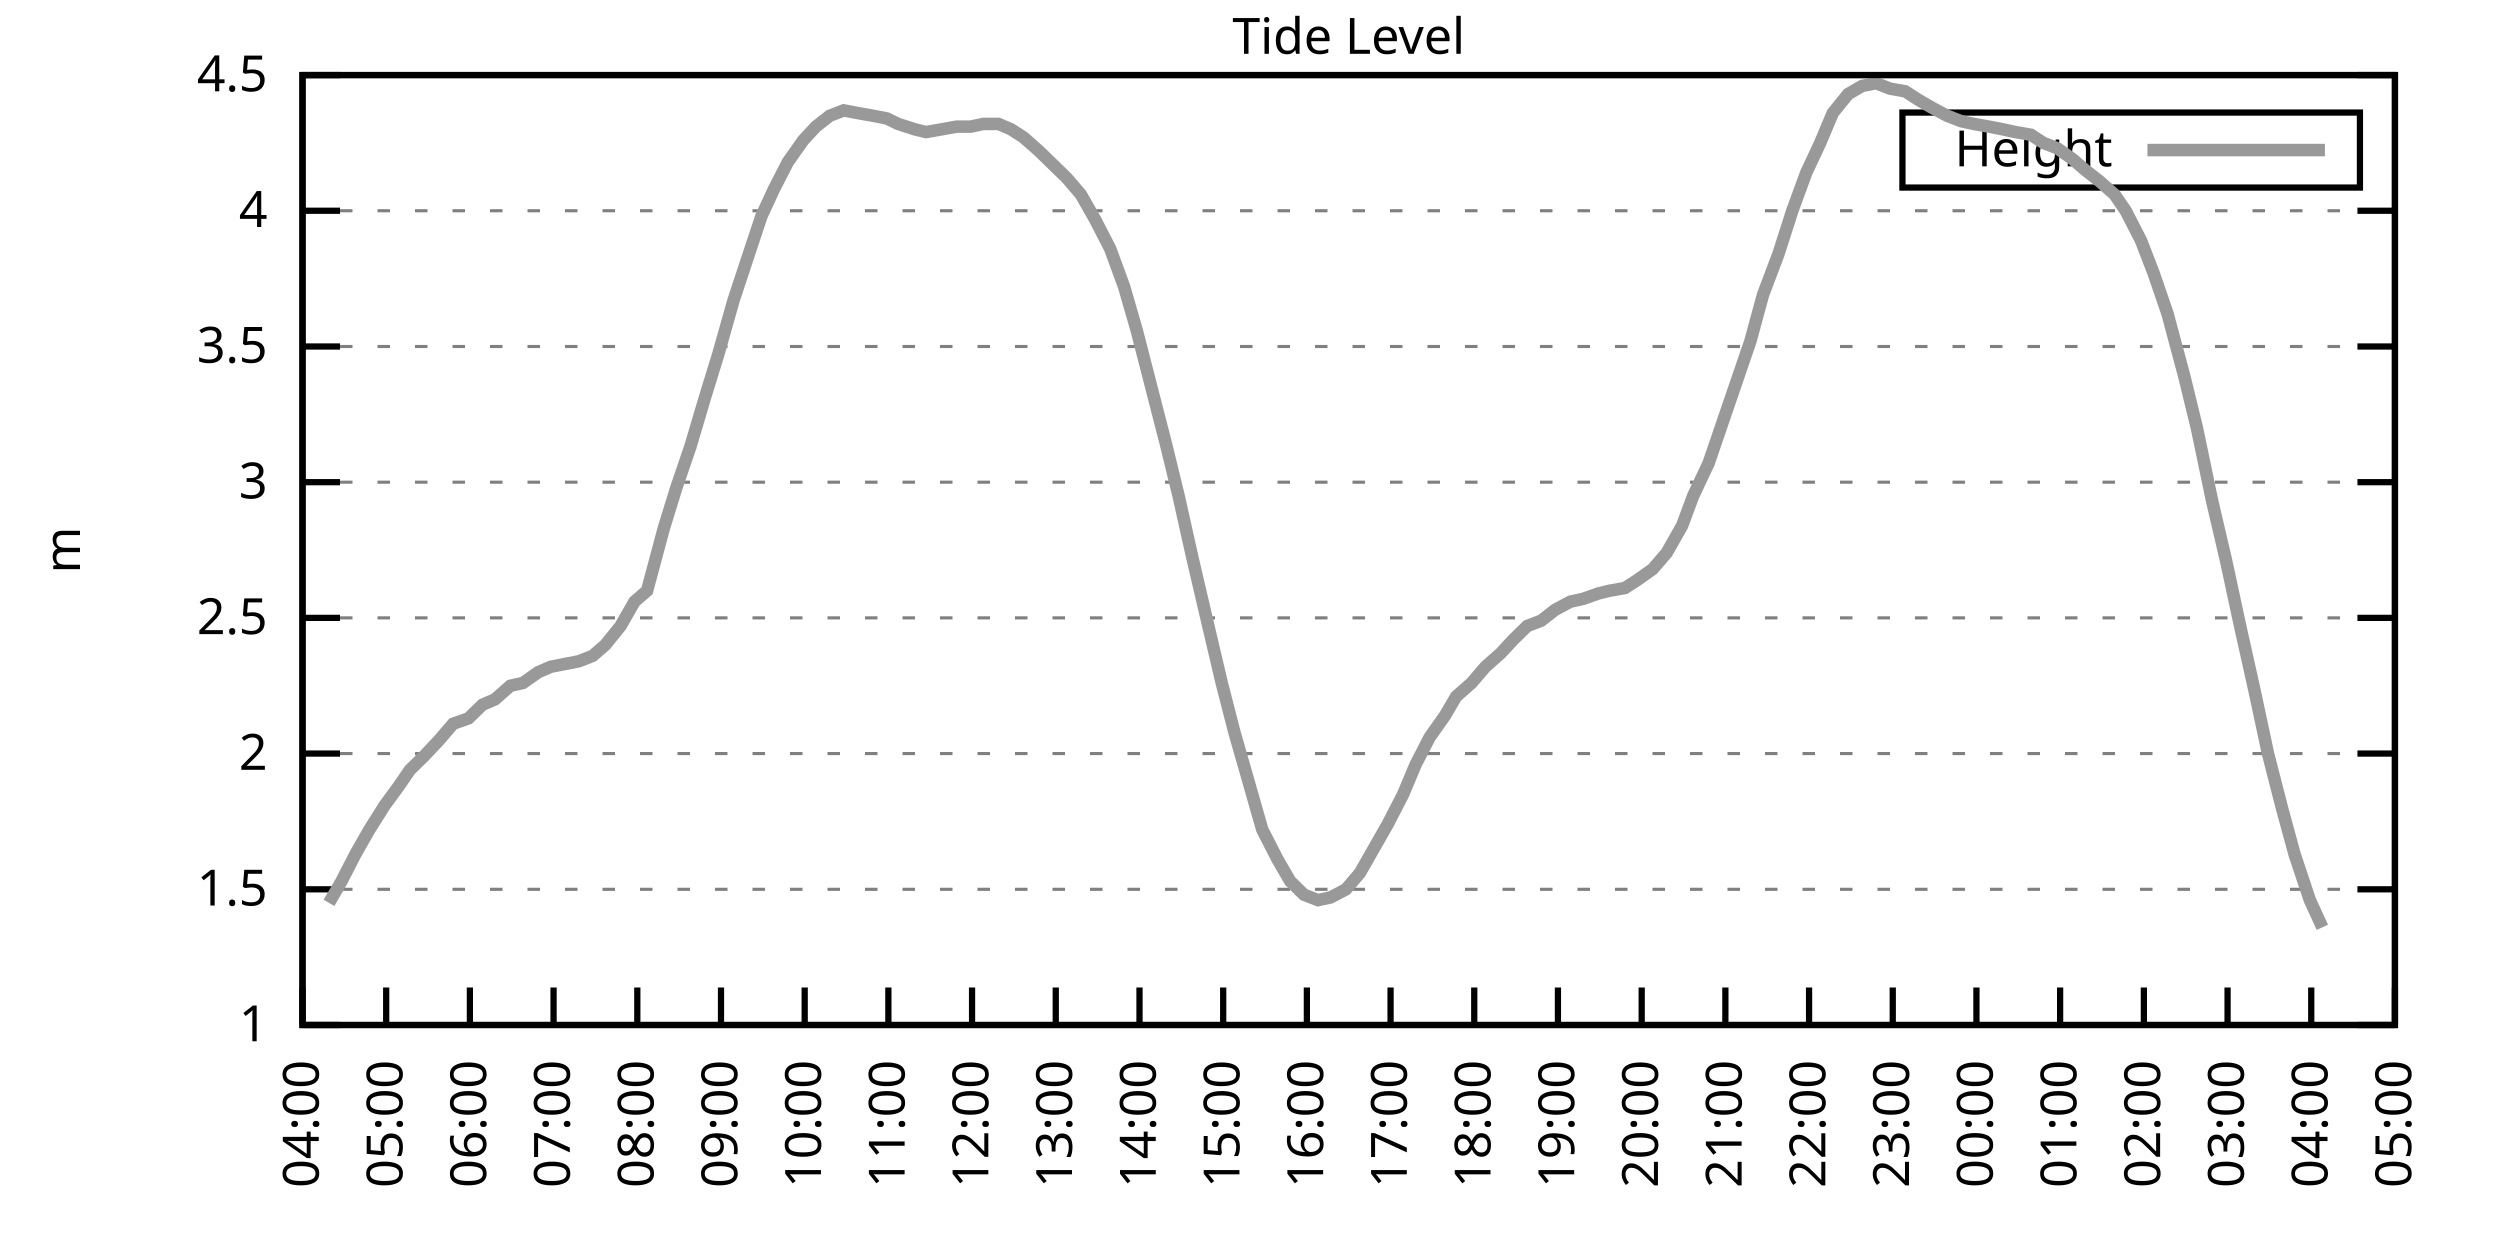
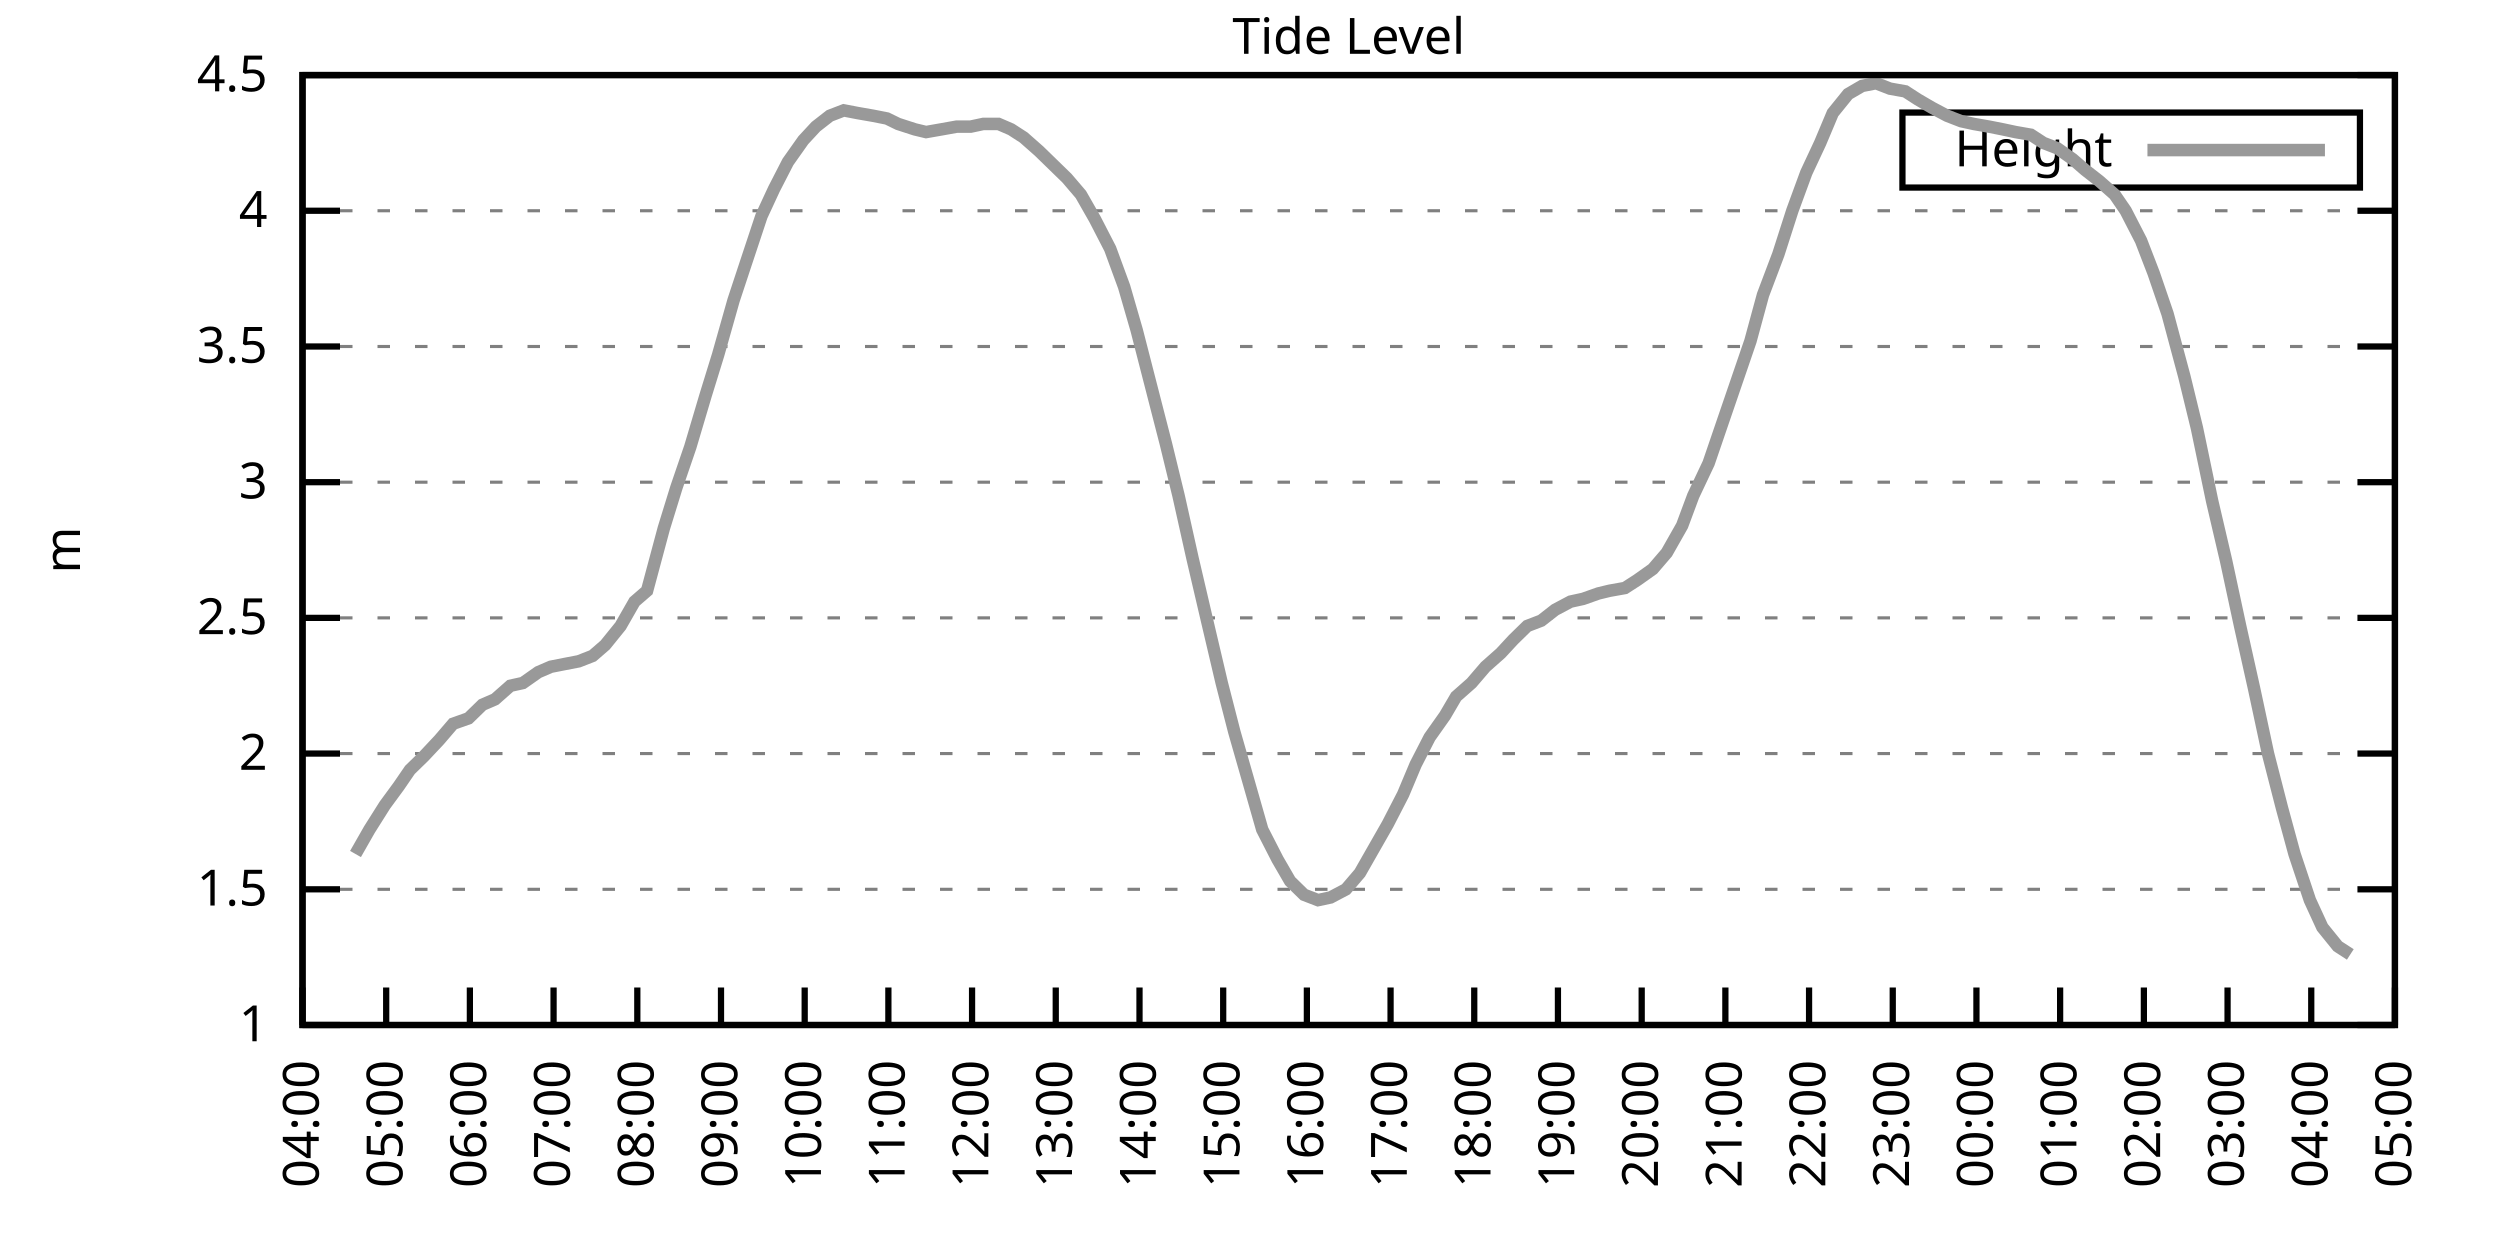
<svg xmlns="http://www.w3.org/2000/svg" xmlns:xlink="http://www.w3.org/1999/xlink" width="400" height="200" viewBox="0 0 400 200">
  <g id="gnuplot_canvas">
    <rect x="0" y="0" width="400" height="200" fill="none" />
    <defs>
      <circle id="gpDot" r="0.5" stroke-width="0.5" stroke="currentColor" />
      <path id="gpPt0" stroke-width="0.333" stroke="currentColor" d="M-1,0 h2 M0,-1 v2" />
      <path id="gpPt1" stroke-width="0.333" stroke="currentColor" d="M-1,-1 L1,1 M1,-1 L-1,1" />
      <path id="gpPt2" stroke-width="0.333" stroke="currentColor" d="M-1,0 L1,0 M0,-1 L0,1 M-1,-1 L1,1 M-1,1 L1,-1" />
      <rect id="gpPt3" stroke-width="0.333" stroke="currentColor" x="-1" y="-1" width="2" height="2" />
      <rect id="gpPt4" stroke-width="0.333" stroke="currentColor" fill="currentColor" x="-1" y="-1" width="2" height="2" />
      <circle id="gpPt5" stroke-width="0.333" stroke="currentColor" cx="0" cy="0" r="1" />
      <use xlink:href="#gpPt5" id="gpPt6" fill="currentColor" stroke="none" />
      <path id="gpPt7" stroke-width="0.333" stroke="currentColor" d="M0,-1.33 L-1.33,0.67 L1.33,0.67 z" />
      <use xlink:href="#gpPt7" id="gpPt8" fill="currentColor" stroke="none" />
      <use xlink:href="#gpPt7" id="gpPt9" stroke="currentColor" transform="rotate(180)" />
      <use xlink:href="#gpPt9" id="gpPt10" fill="currentColor" stroke="none" />
      <use xlink:href="#gpPt3" id="gpPt11" stroke="currentColor" transform="rotate(45)" />
      <use xlink:href="#gpPt11" id="gpPt12" fill="currentColor" stroke="none" />
      <path id="gpPt13" stroke-width="0.333" stroke="currentColor" d="M0,1.330 L1.265,0.411 L0.782,-1.067 L-0.782,-1.076 L-1.265,0.411 z" />
      <use xlink:href="#gpPt13" id="gpPt14" fill="currentColor" stroke="none" />
      <filter id="textbox" filterUnits="objectBoundingBox" x="0" y="0" height="1" width="1">
        <feFlood flood-color="white" flood-opacity="1" result="bgnd" />
        <feComposite in="SourceGraphic" in2="bgnd" operator="atop" />
      </filter>
      <filter id="greybox" filterUnits="objectBoundingBox" x="0" y="0" height="1" width="1">
        <feFlood flood-color="lightgrey" flood-opacity="1" result="grey" />
        <feComposite in="SourceGraphic" in2="grey" operator="atop" />
      </filter>
    </defs>
    <g fill="none" color="white" stroke="currentColor" stroke-width="1.00" stroke-linecap="butt" stroke-linejoin="miter">
</g>
    <g fill="none" color="black" stroke="currentColor" stroke-width="1.00" stroke-linecap="butt" stroke-linejoin="miter">
      <g stroke="none" shape-rendering="crispEdges">
        <polygon fill="rgb(255, 255, 255)" points="48.40,164.00 383.18,164.00 383.18,12.02 48.40,12.02 " />
      </g>
    </g>
    <g fill="none" color="black" stroke="currentColor" stroke-width="1.00" stroke-linecap="butt" stroke-linejoin="miter">
</g>
    <g fill="none" color="black" stroke="black" stroke-width="0.50" stroke-linecap="butt" stroke-linejoin="miter">
</g>
    <g fill="none" color="gray" stroke="currentColor" stroke-width="0.50" stroke-linecap="butt" stroke-linejoin="miter">
      <path stroke="gray" stroke-dasharray="2,4" class="gridline" d="M48.40,164.00 L383.19,164.00  " />
    </g>
    <g fill="none" color="gray" stroke="gray" stroke-width="1.00" stroke-linecap="butt" stroke-linejoin="miter">
</g>
    <g fill="none" color="black" stroke="currentColor" stroke-width="1.00" stroke-linecap="butt" stroke-linejoin="miter">
      <path stroke="black" d="M48.40,164.00 L54.40,164.00 M383.19,164.00 L377.19,164.00  " />
      <g transform="translate(42.80,166.60)" stroke="none" fill="black" font-family="Sans" font-size="8.00" text-anchor="end">
        <text>
          <tspan font-family="Sans"> 1</tspan>
        </text>
      </g>
    </g>
    <g fill="none" color="black" stroke="currentColor" stroke-width="1.00" stroke-linecap="butt" stroke-linejoin="miter">
</g>
    <g fill="none" color="black" stroke="black" stroke-width="0.50" stroke-linecap="butt" stroke-linejoin="miter">
</g>
    <g fill="none" color="gray" stroke="currentColor" stroke-width="0.50" stroke-linecap="butt" stroke-linejoin="miter">
      <path stroke="gray" stroke-dasharray="2,4" class="gridline" d="M48.40,142.29 L383.19,142.29  " />
    </g>
    <g fill="none" color="gray" stroke="gray" stroke-width="1.00" stroke-linecap="butt" stroke-linejoin="miter">
</g>
    <g fill="none" color="black" stroke="currentColor" stroke-width="1.00" stroke-linecap="butt" stroke-linejoin="miter">
      <path stroke="black" d="M48.40,142.29 L54.40,142.29 M383.19,142.29 L377.19,142.29  " />
      <g transform="translate(42.80,144.89)" stroke="none" fill="black" font-family="Sans" font-size="8.00" text-anchor="end">
        <text>
          <tspan font-family="Sans"> 1.5</tspan>
        </text>
      </g>
    </g>
    <g fill="none" color="black" stroke="currentColor" stroke-width="1.00" stroke-linecap="butt" stroke-linejoin="miter">
</g>
    <g fill="none" color="black" stroke="black" stroke-width="0.50" stroke-linecap="butt" stroke-linejoin="miter">
</g>
    <g fill="none" color="gray" stroke="currentColor" stroke-width="0.50" stroke-linecap="butt" stroke-linejoin="miter">
      <path stroke="gray" stroke-dasharray="2,4" class="gridline" d="M48.40,120.57 L383.19,120.57  " />
    </g>
    <g fill="none" color="gray" stroke="gray" stroke-width="1.00" stroke-linecap="butt" stroke-linejoin="miter">
</g>
    <g fill="none" color="black" stroke="currentColor" stroke-width="1.00" stroke-linecap="butt" stroke-linejoin="miter">
      <path stroke="black" d="M48.40,120.57 L54.40,120.57 M383.19,120.57 L377.19,120.57  " />
      <g transform="translate(42.80,123.17)" stroke="none" fill="black" font-family="Sans" font-size="8.00" text-anchor="end">
        <text>
          <tspan font-family="Sans"> 2</tspan>
        </text>
      </g>
    </g>
    <g fill="none" color="black" stroke="currentColor" stroke-width="1.00" stroke-linecap="butt" stroke-linejoin="miter">
</g>
    <g fill="none" color="black" stroke="black" stroke-width="0.50" stroke-linecap="butt" stroke-linejoin="miter">
</g>
    <g fill="none" color="gray" stroke="currentColor" stroke-width="0.50" stroke-linecap="butt" stroke-linejoin="miter">
      <path stroke="gray" stroke-dasharray="2,4" class="gridline" d="M48.40,98.86 L383.19,98.86  " />
    </g>
    <g fill="none" color="gray" stroke="gray" stroke-width="1.00" stroke-linecap="butt" stroke-linejoin="miter">
</g>
    <g fill="none" color="black" stroke="currentColor" stroke-width="1.00" stroke-linecap="butt" stroke-linejoin="miter">
      <path stroke="black" d="M48.40,98.86 L54.40,98.86 M383.19,98.86 L377.19,98.86  " />
      <g transform="translate(42.80,101.46)" stroke="none" fill="black" font-family="Sans" font-size="8.00" text-anchor="end">
        <text>
          <tspan font-family="Sans"> 2.5</tspan>
        </text>
      </g>
    </g>
    <g fill="none" color="black" stroke="currentColor" stroke-width="1.00" stroke-linecap="butt" stroke-linejoin="miter">
</g>
    <g fill="none" color="black" stroke="black" stroke-width="0.50" stroke-linecap="butt" stroke-linejoin="miter">
</g>
    <g fill="none" color="gray" stroke="currentColor" stroke-width="0.50" stroke-linecap="butt" stroke-linejoin="miter">
      <path stroke="gray" stroke-dasharray="2,4" class="gridline" d="M48.40,77.15 L383.19,77.15  " />
    </g>
    <g fill="none" color="gray" stroke="gray" stroke-width="1.00" stroke-linecap="butt" stroke-linejoin="miter">
</g>
    <g fill="none" color="black" stroke="currentColor" stroke-width="1.00" stroke-linecap="butt" stroke-linejoin="miter">
      <path stroke="black" d="M48.40,77.15 L54.40,77.15 M383.19,77.15 L377.19,77.15  " />
      <g transform="translate(42.80,79.75)" stroke="none" fill="black" font-family="Sans" font-size="8.00" text-anchor="end">
        <text>
          <tspan font-family="Sans"> 3</tspan>
        </text>
      </g>
    </g>
    <g fill="none" color="black" stroke="currentColor" stroke-width="1.00" stroke-linecap="butt" stroke-linejoin="miter">
</g>
    <g fill="none" color="black" stroke="black" stroke-width="0.50" stroke-linecap="butt" stroke-linejoin="miter">
</g>
    <g fill="none" color="gray" stroke="currentColor" stroke-width="0.50" stroke-linecap="butt" stroke-linejoin="miter">
      <path stroke="gray" stroke-dasharray="2,4" class="gridline" d="M48.40,55.44 L383.19,55.44  " />
    </g>
    <g fill="none" color="gray" stroke="gray" stroke-width="1.00" stroke-linecap="butt" stroke-linejoin="miter">
</g>
    <g fill="none" color="black" stroke="currentColor" stroke-width="1.00" stroke-linecap="butt" stroke-linejoin="miter">
      <path stroke="black" d="M48.40,55.44 L54.40,55.44 M383.19,55.44 L377.19,55.44  " />
      <g transform="translate(42.80,58.04)" stroke="none" fill="black" font-family="Sans" font-size="8.00" text-anchor="end">
        <text>
          <tspan font-family="Sans"> 3.5</tspan>
        </text>
      </g>
    </g>
    <g fill="none" color="black" stroke="currentColor" stroke-width="1.00" stroke-linecap="butt" stroke-linejoin="miter">
</g>
    <g fill="none" color="black" stroke="black" stroke-width="0.50" stroke-linecap="butt" stroke-linejoin="miter">
</g>
    <g fill="none" color="gray" stroke="currentColor" stroke-width="0.50" stroke-linecap="butt" stroke-linejoin="miter">
      <path stroke="gray" stroke-dasharray="2,4" class="gridline" d="M48.40,33.72 L383.19,33.72  " />
    </g>
    <g fill="none" color="gray" stroke="gray" stroke-width="1.00" stroke-linecap="butt" stroke-linejoin="miter">
</g>
    <g fill="none" color="black" stroke="currentColor" stroke-width="1.00" stroke-linecap="butt" stroke-linejoin="miter">
      <path stroke="black" d="M48.40,33.72 L54.40,33.72 M383.19,33.72 L377.19,33.72  " />
      <g transform="translate(42.80,36.32)" stroke="none" fill="black" font-family="Sans" font-size="8.00" text-anchor="end">
        <text>
          <tspan font-family="Sans"> 4</tspan>
        </text>
      </g>
    </g>
    <g fill="none" color="black" stroke="currentColor" stroke-width="1.00" stroke-linecap="butt" stroke-linejoin="miter">
</g>
    <g fill="none" color="black" stroke="black" stroke-width="0.50" stroke-linecap="butt" stroke-linejoin="miter">
</g>
    <g fill="none" color="gray" stroke="currentColor" stroke-width="0.50" stroke-linecap="butt" stroke-linejoin="miter">
      <path stroke="gray" stroke-dasharray="2,4" class="gridline" d="M48.40,12.01 L383.19,12.01  " />
    </g>
    <g fill="none" color="gray" stroke="gray" stroke-width="1.00" stroke-linecap="butt" stroke-linejoin="miter">
</g>
    <g fill="none" color="black" stroke="currentColor" stroke-width="1.00" stroke-linecap="butt" stroke-linejoin="miter">
      <path stroke="black" d="M48.40,12.01 L54.40,12.01 M383.19,12.01 L377.19,12.01  " />
      <g transform="translate(42.80,14.61)" stroke="none" fill="black" font-family="Sans" font-size="8.00" text-anchor="end">
        <text>
          <tspan font-family="Sans"> 4.5</tspan>
        </text>
      </g>
    </g>
    <g fill="none" color="black" stroke="currentColor" stroke-width="1.00" stroke-linecap="butt" stroke-linejoin="miter">
      <path stroke="black" d="M48.40,164.00 L48.40,158.00  " />
      <g transform="translate(51.00,169.60) rotate(270.00)" stroke="none" fill="black" font-family="Sans" font-size="8.00" text-anchor="end">
        <text>
          <tspan font-family="Sans">04:00</tspan>
        </text>
      </g>
    </g>
    <g fill="none" color="black" stroke="currentColor" stroke-width="1.00" stroke-linecap="butt" stroke-linejoin="miter">
      <path stroke="black" d="M61.79,164.00 L61.79,158.00  " />
      <g transform="translate(64.39,169.60) rotate(270.00)" stroke="none" fill="black" font-family="Sans" font-size="8.00" text-anchor="end">
        <text>
          <tspan font-family="Sans">05:00</tspan>
        </text>
      </g>
    </g>
    <g fill="none" color="black" stroke="currentColor" stroke-width="1.00" stroke-linecap="butt" stroke-linejoin="miter">
      <path stroke="black" d="M75.18,164.00 L75.18,158.00  " />
      <g transform="translate(77.78,169.60) rotate(270.00)" stroke="none" fill="black" font-family="Sans" font-size="8.00" text-anchor="end">
        <text>
          <tspan font-family="Sans">06:00</tspan>
        </text>
      </g>
    </g>
    <g fill="none" color="black" stroke="currentColor" stroke-width="1.00" stroke-linecap="butt" stroke-linejoin="miter">
      <path stroke="black" d="M88.57,164.00 L88.57,158.00  " />
      <g transform="translate(91.17,169.60) rotate(270.00)" stroke="none" fill="black" font-family="Sans" font-size="8.00" text-anchor="end">
        <text>
          <tspan font-family="Sans">07:00</tspan>
        </text>
      </g>
    </g>
    <g fill="none" color="black" stroke="currentColor" stroke-width="1.00" stroke-linecap="butt" stroke-linejoin="miter">
      <path stroke="black" d="M101.97,164.00 L101.97,158.00  " />
      <g transform="translate(104.57,169.60) rotate(270.00)" stroke="none" fill="black" font-family="Sans" font-size="8.00" text-anchor="end">
        <text>
          <tspan font-family="Sans">08:00</tspan>
        </text>
      </g>
    </g>
    <g fill="none" color="black" stroke="currentColor" stroke-width="1.00" stroke-linecap="butt" stroke-linejoin="miter">
      <path stroke="black" d="M115.36,164.00 L115.36,158.00  " />
      <g transform="translate(117.96,169.60) rotate(270.00)" stroke="none" fill="black" font-family="Sans" font-size="8.00" text-anchor="end">
        <text>
          <tspan font-family="Sans">09:00</tspan>
        </text>
      </g>
    </g>
    <g fill="none" color="black" stroke="currentColor" stroke-width="1.00" stroke-linecap="butt" stroke-linejoin="miter">
      <path stroke="black" d="M128.75,164.00 L128.75,158.00  " />
      <g transform="translate(131.35,169.60) rotate(270.00)" stroke="none" fill="black" font-family="Sans" font-size="8.00" text-anchor="end">
        <text>
          <tspan font-family="Sans">10:00</tspan>
        </text>
      </g>
    </g>
    <g fill="none" color="black" stroke="currentColor" stroke-width="1.00" stroke-linecap="butt" stroke-linejoin="miter">
      <path stroke="black" d="M142.14,164.00 L142.14,158.00  " />
      <g transform="translate(144.74,169.60) rotate(270.00)" stroke="none" fill="black" font-family="Sans" font-size="8.00" text-anchor="end">
        <text>
          <tspan font-family="Sans">11:00</tspan>
        </text>
      </g>
    </g>
    <g fill="none" color="black" stroke="currentColor" stroke-width="1.00" stroke-linecap="butt" stroke-linejoin="miter">
      <path stroke="black" d="M155.53,164.00 L155.53,158.00  " />
      <g transform="translate(158.13,169.60) rotate(270.00)" stroke="none" fill="black" font-family="Sans" font-size="8.00" text-anchor="end">
        <text>
          <tspan font-family="Sans">12:00</tspan>
        </text>
      </g>
    </g>
    <g fill="none" color="black" stroke="currentColor" stroke-width="1.00" stroke-linecap="butt" stroke-linejoin="miter">
      <path stroke="black" d="M168.92,164.00 L168.92,158.00  " />
      <g transform="translate(171.52,169.60) rotate(270.00)" stroke="none" fill="black" font-family="Sans" font-size="8.00" text-anchor="end">
        <text>
          <tspan font-family="Sans">13:00</tspan>
        </text>
      </g>
    </g>
    <g fill="none" color="black" stroke="currentColor" stroke-width="1.00" stroke-linecap="butt" stroke-linejoin="miter">
      <path stroke="black" d="M182.32,164.00 L182.32,158.00  " />
      <g transform="translate(184.92,169.60) rotate(270.00)" stroke="none" fill="black" font-family="Sans" font-size="8.00" text-anchor="end">
        <text>
          <tspan font-family="Sans">14:00</tspan>
        </text>
      </g>
    </g>
    <g fill="none" color="black" stroke="currentColor" stroke-width="1.00" stroke-linecap="butt" stroke-linejoin="miter">
      <path stroke="black" d="M195.71,164.00 L195.71,158.00  " />
      <g transform="translate(198.31,169.60) rotate(270.00)" stroke="none" fill="black" font-family="Sans" font-size="8.00" text-anchor="end">
        <text>
          <tspan font-family="Sans">15:00</tspan>
        </text>
      </g>
    </g>
    <g fill="none" color="black" stroke="currentColor" stroke-width="1.00" stroke-linecap="butt" stroke-linejoin="miter">
      <path stroke="black" d="M209.10,164.00 L209.10,158.00  " />
      <g transform="translate(211.70,169.60) rotate(270.00)" stroke="none" fill="black" font-family="Sans" font-size="8.00" text-anchor="end">
        <text>
          <tspan font-family="Sans">16:00</tspan>
        </text>
      </g>
    </g>
    <g fill="none" color="black" stroke="currentColor" stroke-width="1.00" stroke-linecap="butt" stroke-linejoin="miter">
      <path stroke="black" d="M222.49,164.00 L222.49,158.00  " />
      <g transform="translate(225.09,169.60) rotate(270.00)" stroke="none" fill="black" font-family="Sans" font-size="8.00" text-anchor="end">
        <text>
          <tspan font-family="Sans">17:00</tspan>
        </text>
      </g>
    </g>
    <g fill="none" color="black" stroke="currentColor" stroke-width="1.00" stroke-linecap="butt" stroke-linejoin="miter">
      <path stroke="black" d="M235.88,164.00 L235.88,158.00  " />
      <g transform="translate(238.48,169.60) rotate(270.00)" stroke="none" fill="black" font-family="Sans" font-size="8.00" text-anchor="end">
        <text>
          <tspan font-family="Sans">18:00</tspan>
        </text>
      </g>
    </g>
    <g fill="none" color="black" stroke="currentColor" stroke-width="1.00" stroke-linecap="butt" stroke-linejoin="miter">
      <path stroke="black" d="M249.27,164.00 L249.27,158.00  " />
      <g transform="translate(251.87,169.60) rotate(270.00)" stroke="none" fill="black" font-family="Sans" font-size="8.00" text-anchor="end">
        <text>
          <tspan font-family="Sans">19:00</tspan>
        </text>
      </g>
    </g>
    <g fill="none" color="black" stroke="currentColor" stroke-width="1.00" stroke-linecap="butt" stroke-linejoin="miter">
      <path stroke="black" d="M262.67,164.00 L262.67,158.00  " />
      <g transform="translate(265.27,169.60) rotate(270.00)" stroke="none" fill="black" font-family="Sans" font-size="8.00" text-anchor="end">
        <text>
          <tspan font-family="Sans">20:00</tspan>
        </text>
      </g>
    </g>
    <g fill="none" color="black" stroke="currentColor" stroke-width="1.00" stroke-linecap="butt" stroke-linejoin="miter">
      <path stroke="black" d="M276.06,164.00 L276.06,158.00  " />
      <g transform="translate(278.66,169.60) rotate(270.00)" stroke="none" fill="black" font-family="Sans" font-size="8.00" text-anchor="end">
        <text>
          <tspan font-family="Sans">21:00</tspan>
        </text>
      </g>
    </g>
    <g fill="none" color="black" stroke="currentColor" stroke-width="1.00" stroke-linecap="butt" stroke-linejoin="miter">
      <path stroke="black" d="M289.45,164.00 L289.45,158.00  " />
      <g transform="translate(292.05,169.60) rotate(270.00)" stroke="none" fill="black" font-family="Sans" font-size="8.00" text-anchor="end">
        <text>
          <tspan font-family="Sans">22:00</tspan>
        </text>
      </g>
    </g>
    <g fill="none" color="black" stroke="currentColor" stroke-width="1.00" stroke-linecap="butt" stroke-linejoin="miter">
      <path stroke="black" d="M302.84,164.00 L302.84,158.00  " />
      <g transform="translate(305.44,169.60) rotate(270.00)" stroke="none" fill="black" font-family="Sans" font-size="8.00" text-anchor="end">
        <text>
          <tspan font-family="Sans">23:00</tspan>
        </text>
      </g>
    </g>
    <g fill="none" color="black" stroke="currentColor" stroke-width="1.00" stroke-linecap="butt" stroke-linejoin="miter">
      <path stroke="black" d="M316.23,164.00 L316.23,158.00  " />
      <g transform="translate(318.83,169.60) rotate(270.00)" stroke="none" fill="black" font-family="Sans" font-size="8.00" text-anchor="end">
        <text>
          <tspan font-family="Sans">00:00</tspan>
        </text>
      </g>
    </g>
    <g fill="none" color="black" stroke="currentColor" stroke-width="1.00" stroke-linecap="butt" stroke-linejoin="miter">
      <path stroke="black" d="M329.62,164.00 L329.62,158.00  " />
      <g transform="translate(332.22,169.60) rotate(270.00)" stroke="none" fill="black" font-family="Sans" font-size="8.00" text-anchor="end">
        <text>
          <tspan font-family="Sans">01:00</tspan>
        </text>
      </g>
    </g>
    <g fill="none" color="black" stroke="currentColor" stroke-width="1.00" stroke-linecap="butt" stroke-linejoin="miter">
      <path stroke="black" d="M343.02,164.00 L343.02,158.00  " />
      <g transform="translate(345.62,169.60) rotate(270.00)" stroke="none" fill="black" font-family="Sans" font-size="8.00" text-anchor="end">
        <text>
          <tspan font-family="Sans">02:00</tspan>
        </text>
      </g>
    </g>
    <g fill="none" color="black" stroke="currentColor" stroke-width="1.00" stroke-linecap="butt" stroke-linejoin="miter">
      <path stroke="black" d="M356.41,164.00 L356.41,158.00  " />
      <g transform="translate(359.01,169.60) rotate(270.00)" stroke="none" fill="black" font-family="Sans" font-size="8.00" text-anchor="end">
        <text>
          <tspan font-family="Sans">03:00</tspan>
        </text>
      </g>
    </g>
    <g fill="none" color="black" stroke="currentColor" stroke-width="1.00" stroke-linecap="butt" stroke-linejoin="miter">
      <path stroke="black" d="M369.80,164.00 L369.80,158.00  " />
      <g transform="translate(372.40,169.60) rotate(270.00)" stroke="none" fill="black" font-family="Sans" font-size="8.00" text-anchor="end">
        <text>
          <tspan font-family="Sans">04:00</tspan>
        </text>
      </g>
    </g>
    <g fill="none" color="black" stroke="currentColor" stroke-width="1.00" stroke-linecap="butt" stroke-linejoin="miter">
      <path stroke="black" d="M383.19,164.00 L383.19,158.00  " />
      <g transform="translate(385.79,169.60) rotate(270.00)" stroke="none" fill="black" font-family="Sans" font-size="8.00" text-anchor="end">
        <text>
          <tspan font-family="Sans">05:00</tspan>
        </text>
      </g>
    </g>
    <g fill="none" color="black" stroke="currentColor" stroke-width="1.00" stroke-linecap="butt" stroke-linejoin="miter">
</g>
    <g fill="none" color="black" stroke="currentColor" stroke-width="1.00" stroke-linecap="butt" stroke-linejoin="miter">
      <path stroke="black" d="M48.40,12.01 L48.40,164.00 L383.19,164.00 L383.19,12.01 L48.40,12.01 Z  " />
    </g>
    <g fill="none" color="black" stroke="currentColor" stroke-width="1.00" stroke-linecap="butt" stroke-linejoin="miter">
</g>
    <g fill="none" color="black" stroke="currentColor" stroke-width="1.00" stroke-linecap="butt" stroke-linejoin="miter">
      <path stroke="black" d="M304.39,30.01 L304.39,18.01 L377.59,18.01 L377.59,30.01 L304.39,30.01 Z  " />
    </g>
    <g id="Tide_level_plot_1">
      <g fill="none" color="white" stroke="black" stroke-width="2.00" stroke-linecap="butt" stroke-linejoin="miter">
</g>
      <g fill="none" color="black" stroke="currentColor" stroke-width="2.00" stroke-linecap="butt" stroke-linejoin="miter">
        <g transform="translate(337.99,26.61)" stroke="none" fill="black" font-family="Sans" font-size="8.00" text-anchor="end">
          <text>
            <tspan font-family="Sans">Height</tspan>
          </text>
        </g>
      </g>
      <g fill="none" color="black" stroke="currentColor" stroke-width="2.00" stroke-linecap="butt" stroke-linejoin="miter">
-         <path stroke="rgb(153, 153, 153)" d="M343.59,24.01 L371.99,24.01 M52.64,144.46 L54.65,140.98 L56.88,136.64 L59.11,132.73 L61.57,128.83 L63.80,125.79   L65.59,123.18 L67.82,121.01 L70.27,118.40 L72.50,115.80 L74.96,114.93 L77.19,112.76 L79.20,111.89 L81.66,109.72   L83.66,109.28 L86.12,107.55 L88.13,106.68 L90.36,106.24 L92.59,105.81 L94.82,104.94 L96.83,103.20 L99.29,100.16   L101.52,96.26 L103.53,94.52 L106.21,84.53 L108.22,78.02 L110.45,71.50 L112.90,63.25 L114.91,56.74 L117.37,48.05   L119.38,41.97 L121.83,34.59 L123.84,30.25 L126.07,25.91 L128.53,22.43 L130.54,20.26 L132.77,18.52 L135.00,17.66   L137.23,18.09 L139.69,18.52 L141.92,18.96 L143.70,19.83 L146.38,20.70 L148.17,21.13 L150.62,20.70 L153.08,20.26   L155.31,20.26 L157.32,19.83 L159.77,19.83 L161.78,20.70 L163.79,22.00 L166.25,24.17 L168.48,26.34 L170.71,28.51   L172.94,31.12 L175.17,35.03 L177.63,39.80 L179.86,45.88 L181.87,52.83 L183.88,60.65 L186.56,71.07 L188.57,79.32   L190.80,89.31 L193.03,98.86 L195.48,109.28 L197.49,117.10 L199.73,124.92 L201.96,132.73 L204.41,137.51 L206.42,140.98   L208.65,143.16 L210.88,144.02 L212.89,143.59 L215.35,142.29 L217.58,139.68 L219.81,135.77 L222.04,131.86 L224.50,127.09   L226.51,122.31 L228.74,117.97 L231.20,114.49 L232.98,111.45 L235.44,109.28 L237.67,106.68 L240.12,104.51 L242.13,102.34   L244.36,100.16 L246.60,99.30 L248.83,97.56 L251.28,96.26 L253.29,95.82 L255.75,94.95 L257.53,94.52 L259.99,94.08   L262.00,92.78 L264.45,91.04 L266.68,88.44 L269.14,84.10 L270.92,79.32 L273.38,74.11 L275.61,67.59 L280.07,54.57   L282.08,47.18 L284.54,40.67 L286.77,33.72 L289.00,27.64 L291.23,22.87 L293.24,18.09 L295.70,15.05 L297.93,13.75   L300.16,13.31 L302.39,14.18 L304.85,14.62 L306.86,15.92 L309.09,17.22 L311.54,18.52 L313.78,19.39 L315.79,19.83   L318.24,20.26 L320.47,20.70 L322.48,21.13 L324.94,21.56 L326.95,22.87 L329.18,23.73 L331.63,25.47 L333.64,27.21   L335.87,28.95 L338.33,31.12 L340.11,33.72 L342.57,38.50 L344.58,43.71 L346.81,50.22 L349.49,60.21 L351.50,68.46   L353.95,80.19 L356.18,89.74 L358.42,100.16 L360.65,110.15 L362.88,120.57 L365.11,129.26 L367.12,136.64 L369.58,144.02   L371.58,148.37  " />
+         <path stroke="rgb(153, 153, 153)" d="M343.59,24.01 L371.99,24.01 M56.88,136.64 L59.11,132.73 L61.57,128.83 L63.80,125.79 L65.59,123.18 L67.82,121.01   L70.27,118.40 L72.50,115.80 L74.96,114.93 L77.19,112.76 L79.20,111.89 L81.66,109.72 L83.66,109.28 L86.12,107.55   L88.13,106.68 L90.36,106.24 L92.59,105.81 L94.82,104.94 L96.83,103.20 L99.29,100.16 L101.52,96.26 L103.53,94.52   L106.21,84.53 L108.22,78.02 L110.45,71.50 L112.90,63.25 L114.91,56.74 L117.37,48.05 L119.38,41.97 L121.83,34.59   L123.84,30.25 L126.07,25.91 L128.53,22.43 L130.54,20.26 L132.77,18.52 L135.00,17.66 L137.23,18.09 L139.69,18.52   L141.92,18.96 L143.70,19.83 L146.38,20.70 L148.17,21.13 L150.62,20.70 L153.08,20.26 L155.31,20.26 L157.32,19.83   L159.77,19.83 L161.78,20.70 L163.79,22.00 L166.25,24.17 L168.48,26.34 L170.71,28.51 L172.94,31.12 L175.17,35.03   L177.63,39.80 L179.86,45.88 L181.87,52.83 L183.88,60.65 L186.56,71.07 L188.57,79.32 L190.80,89.31 L193.03,98.86   L195.48,109.28 L197.49,117.10 L199.73,124.92 L201.96,132.73 L204.41,137.51 L206.42,140.98 L208.65,143.16 L210.88,144.02   L212.89,143.59 L215.35,142.29 L217.58,139.68 L219.81,135.77 L222.04,131.86 L224.50,127.09 L226.51,122.31 L228.74,117.97   L231.20,114.49 L232.98,111.45 L235.44,109.28 L237.67,106.68 L240.12,104.51 L242.13,102.34 L244.36,100.16 L246.60,99.30   L248.83,97.56 L251.28,96.26 L253.29,95.82 L255.75,94.95 L257.53,94.52 L259.99,94.08 L262.00,92.78 L264.45,91.04   L266.68,88.44 L269.14,84.10 L270.92,79.32 L273.38,74.11 L275.61,67.59 L280.07,54.57 L282.08,47.18 L284.54,40.67   L286.77,33.72 L289.00,27.64 L291.23,22.87 L293.24,18.09 L295.70,15.05 L297.93,13.75 L300.16,13.31 L302.39,14.18   L304.85,14.62 L306.86,15.92 L309.09,17.22 L311.54,18.52 L313.78,19.39 L315.79,19.83 L318.24,20.26 L320.47,20.70   L322.48,21.13 L324.94,21.56 L326.95,22.87 L329.18,23.73 L331.63,25.47 L333.64,27.21 L335.87,28.95 L338.33,31.12   L340.11,33.72 L342.57,38.50 L344.58,43.71 L346.81,50.22 L349.49,60.21 L351.50,68.46 L353.95,80.19 L356.18,89.74   L358.42,100.16 L360.65,110.15 L362.88,120.57 L365.11,129.26 L367.12,136.64 L369.58,144.02 L371.58,148.37 L374.04,151.41   L376.05,152.71  " />
      </g>
    </g>
    <g fill="none" color="black" stroke="currentColor" stroke-width="2.00" stroke-linecap="butt" stroke-linejoin="miter">
</g>
    <g fill="none" color="black" stroke="black" stroke-width="1.00" stroke-linecap="butt" stroke-linejoin="miter">
</g>
    <g fill="none" color="black" stroke="currentColor" stroke-width="1.00" stroke-linecap="butt" stroke-linejoin="miter">
      <path stroke="black" d="M48.40,12.01 L48.40,164.00 L383.19,164.00 L383.19,12.01 L48.40,12.01 Z  " />
      <g transform="translate(12.80,88.01) rotate(270.00)" stroke="none" fill="black" font-family="Sans" font-size="8.00" text-anchor="middle">
        <text>
          <tspan font-family="Sans">m</tspan>
        </text>
      </g>
    </g>
    <g fill="none" color="black" stroke="currentColor" stroke-width="1.00" stroke-linecap="butt" stroke-linejoin="miter">
</g>
    <g fill="none" color="black" stroke="currentColor" stroke-width="1.00" stroke-linecap="butt" stroke-linejoin="miter">
      <g transform="translate(215.79,8.61)" stroke="none" fill="black" font-family="Sans" font-size="8.00" text-anchor="middle">
        <text>
          <tspan font-family="Sans">Tide Level</tspan>
        </text>
      </g>
    </g>
    <g fill="none" color="black" stroke="currentColor" stroke-width="1.00" stroke-linecap="butt" stroke-linejoin="miter">
</g>
  </g>
</svg>
